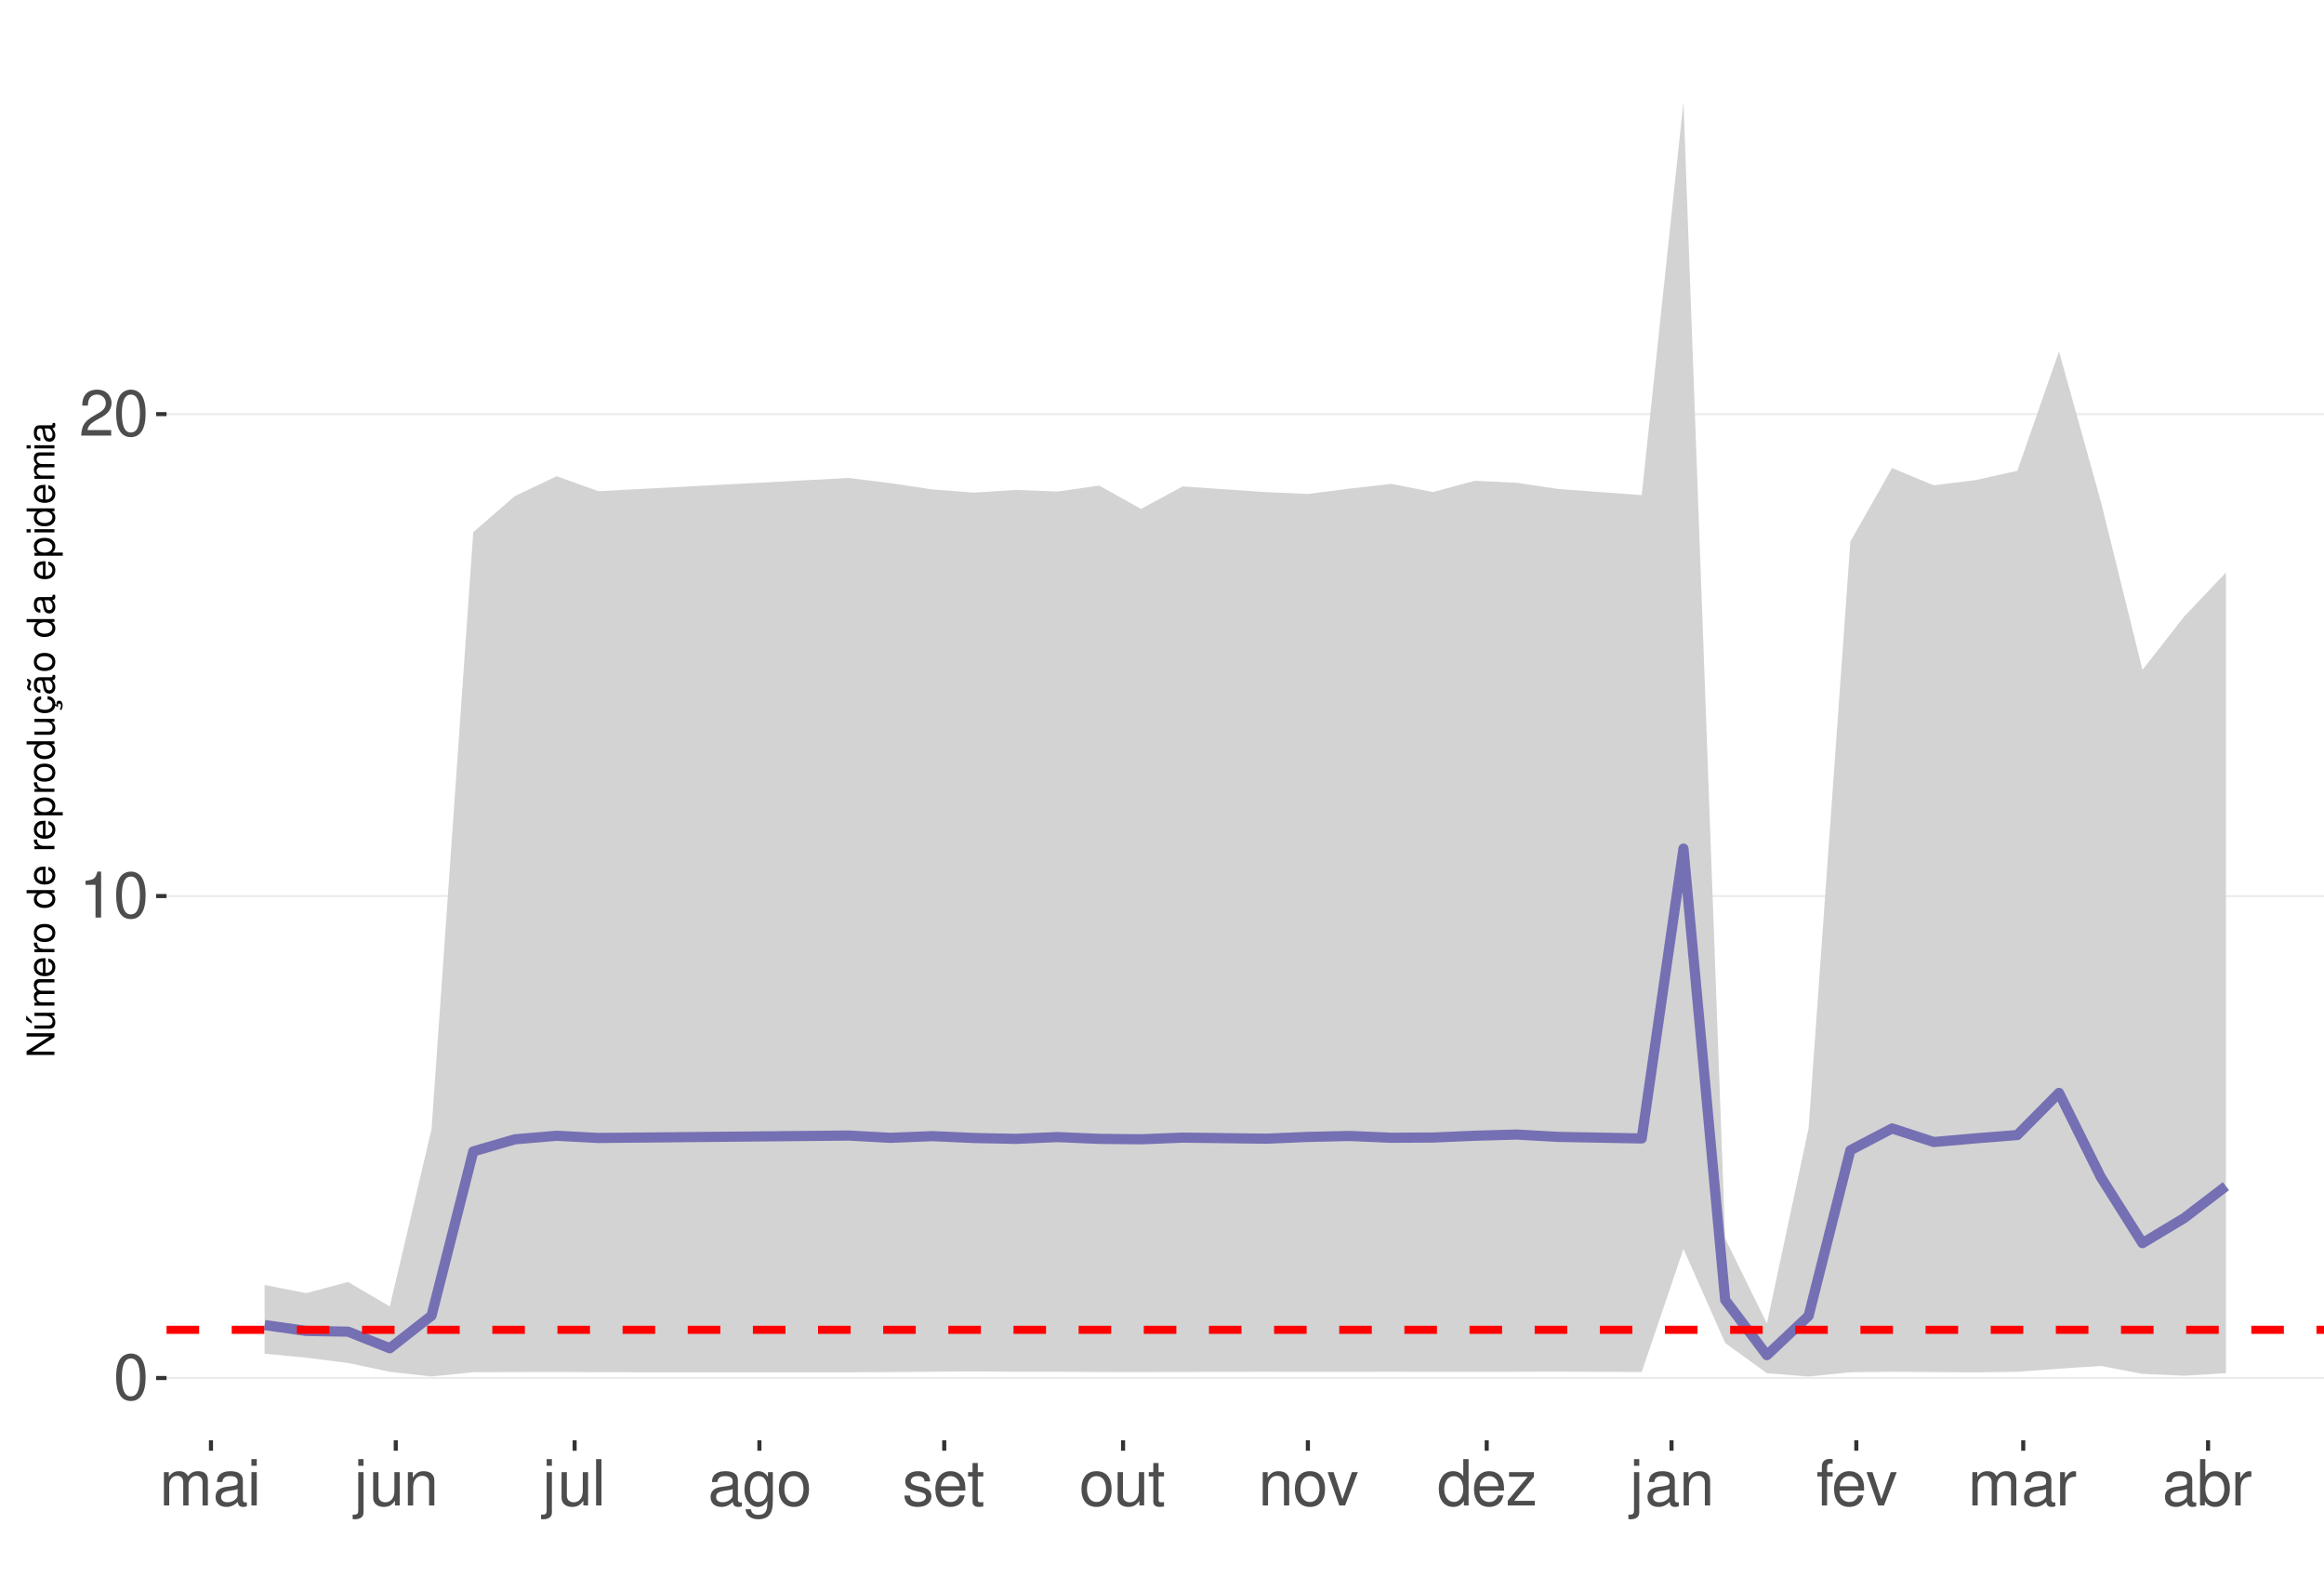
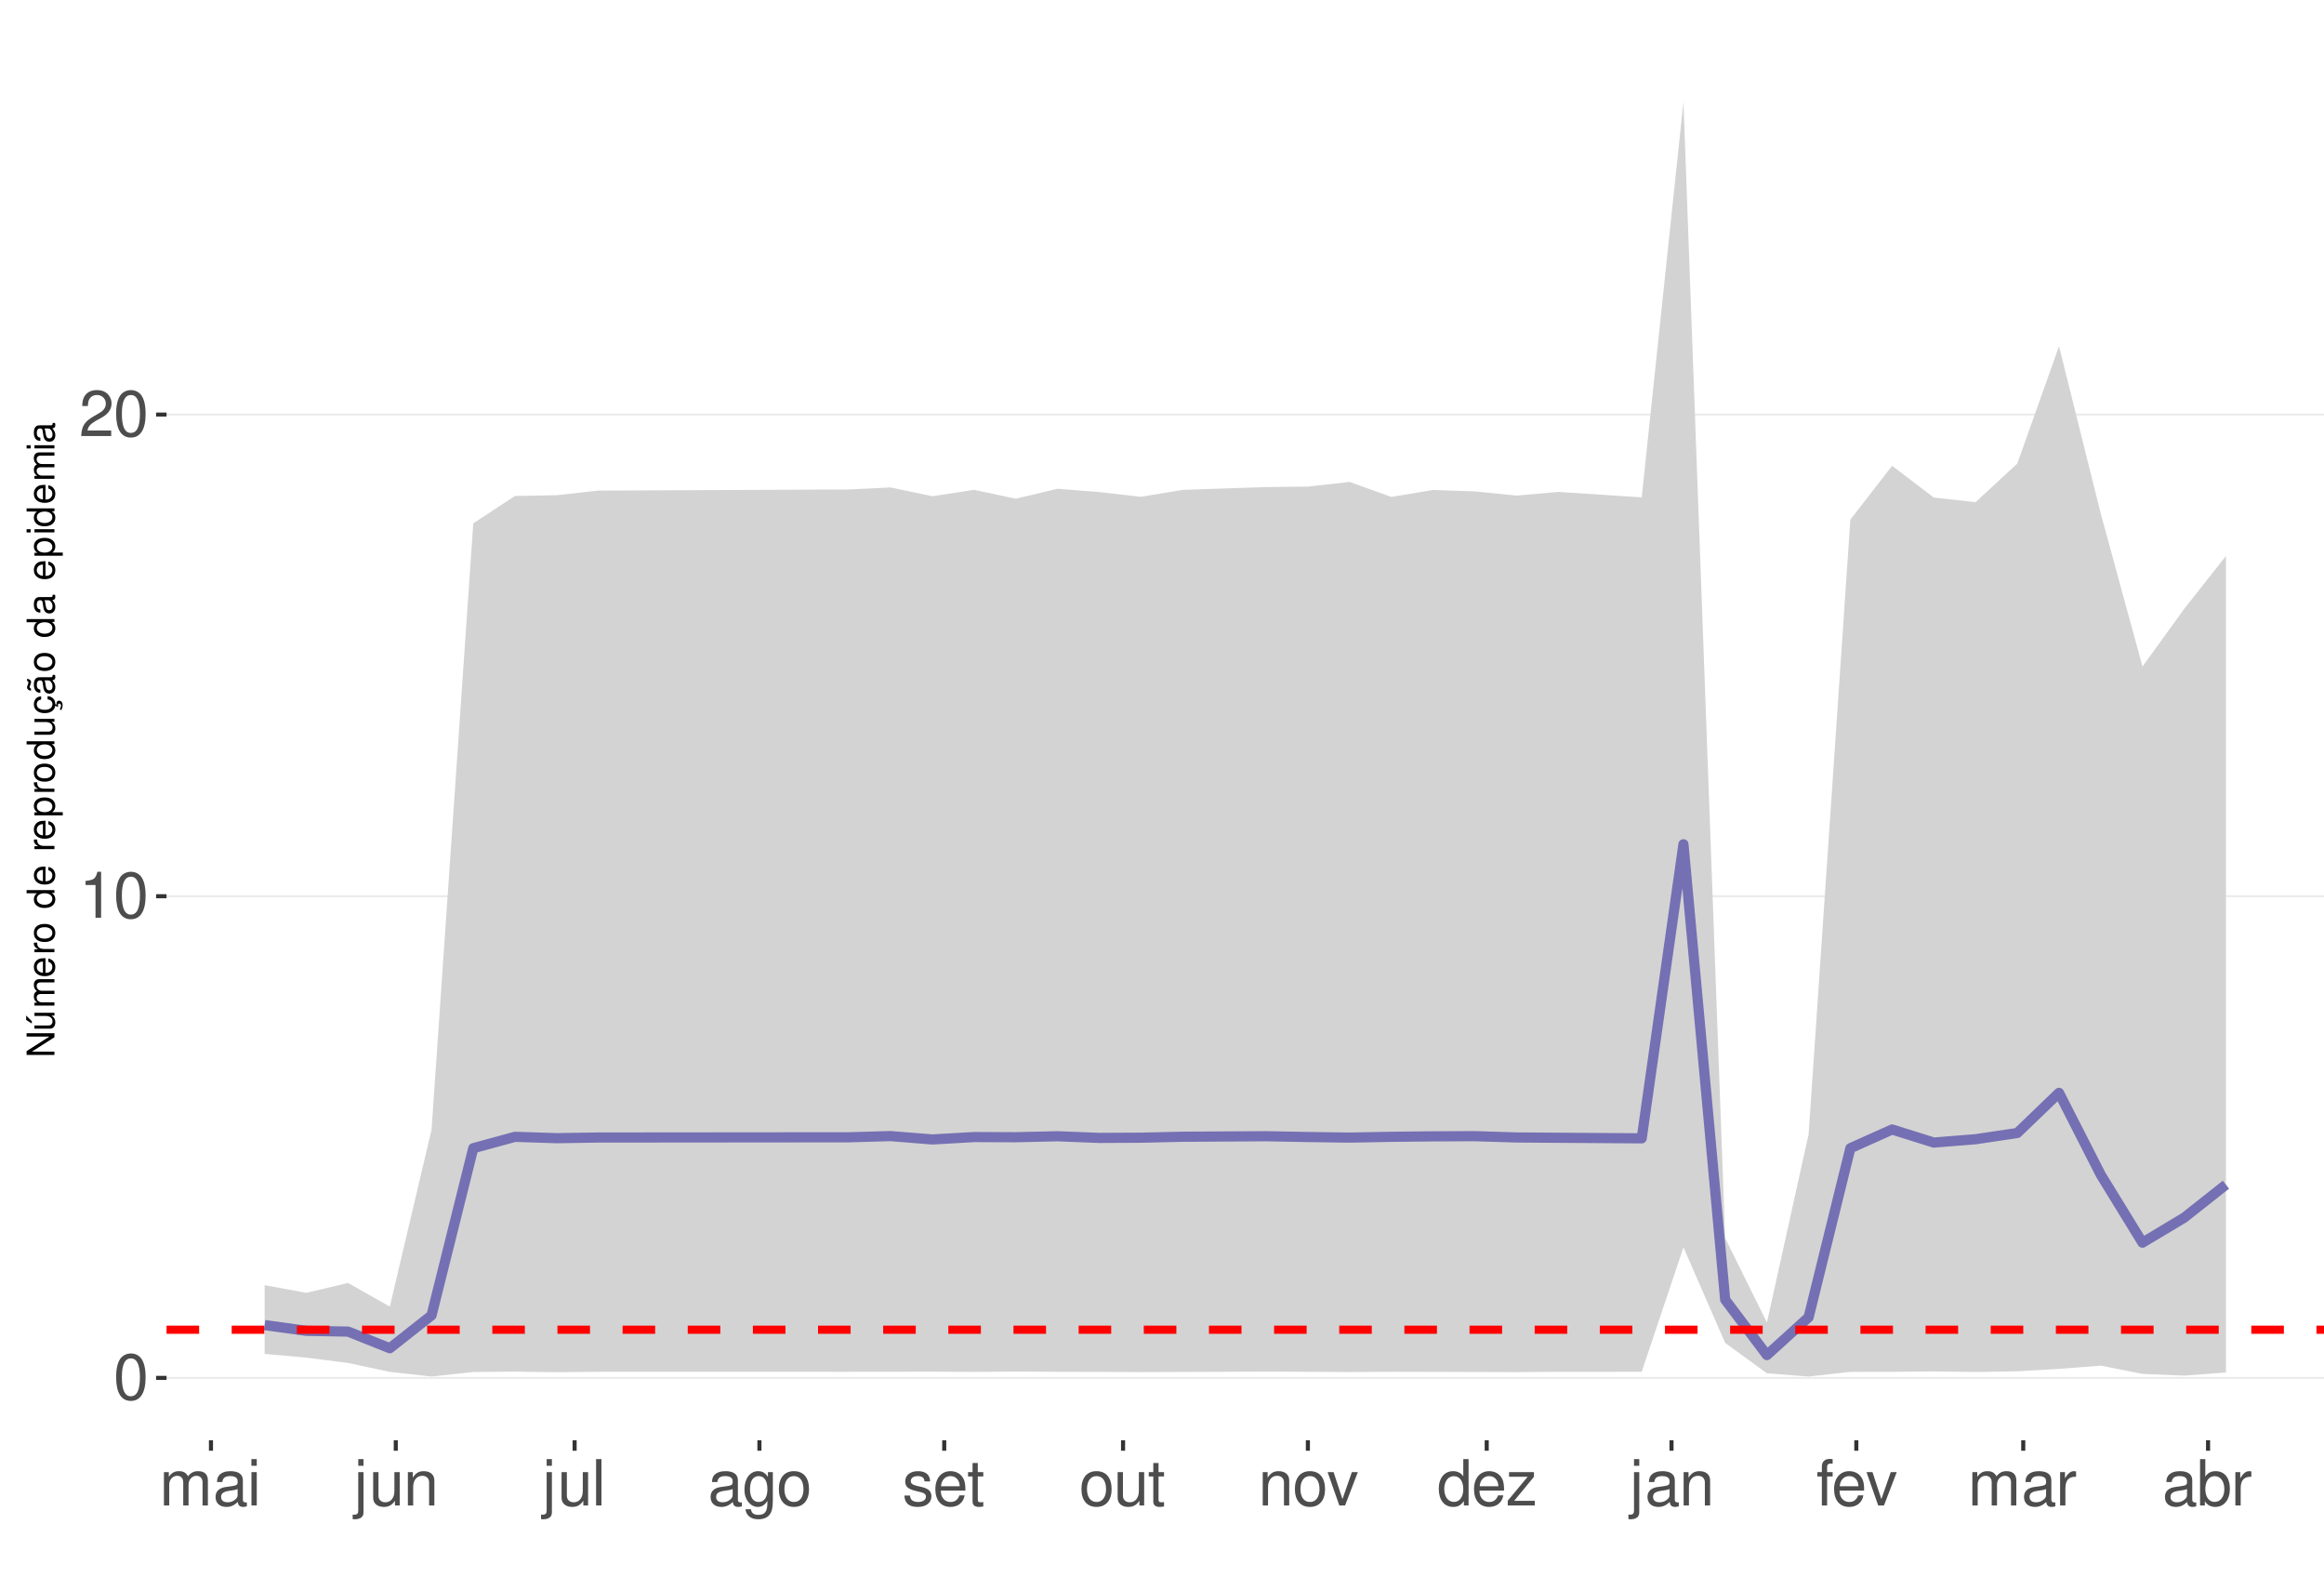
<svg xmlns="http://www.w3.org/2000/svg" xmlns:xlink="http://www.w3.org/1999/xlink" width="609pt" height="413pt" viewBox="0 0 609 413" version="1.1">
  <defs>
    <g>
      <symbol overflow="visible" id="glyph0-0">
        <path style="stroke:none;" d="" />
      </symbol>
      <symbol overflow="visible" id="glyph0-1">
        <path style="stroke:none;" d="M 4.578 -12.047 C 3.484 -12.047 2.484 -11.547 1.859 -10.734 C 1.094 -9.656 0.719 -8.062 0.719 -5.828 C 0.719 -1.766 2.047 0.391 4.578 0.391 C 7.078 0.391 8.438 -1.766 8.438 -5.734 C 8.438 -8.062 8.078 -9.625 7.297 -10.734 C 6.672 -11.562 5.703 -12.047 4.578 -12.047 Z M 4.578 -10.75 C 6.156 -10.75 6.953 -9.125 6.953 -5.859 C 6.953 -2.438 6.172 -0.828 4.547 -0.828 C 3 -0.828 2.219 -2.5 2.219 -5.812 C 2.219 -9.125 3 -10.75 4.578 -10.75 Z M 4.578 -10.75 " />
      </symbol>
      <symbol overflow="visible" id="glyph0-2">
        <path style="stroke:none;" d="M 4.312 -8.578 L 4.312 0 L 5.781 0 L 5.781 -12.047 L 4.812 -12.047 C 4.297 -10.188 3.969 -9.938 1.703 -9.641 L 1.703 -8.578 Z M 4.312 -8.578 " />
      </symbol>
      <symbol overflow="visible" id="glyph0-3">
        <path style="stroke:none;" d="M 8.422 -1.453 L 2.219 -1.453 C 2.359 -2.453 2.891 -3.078 4.344 -3.969 L 6.016 -4.891 C 7.656 -5.812 8.516 -7.047 8.516 -8.531 C 8.516 -9.531 8.109 -10.453 7.406 -11.109 C 6.719 -11.75 5.844 -12.047 4.734 -12.047 C 3.234 -12.047 2.109 -11.516 1.469 -10.484 C 1.047 -9.844 0.859 -9.094 0.828 -7.875 L 2.297 -7.875 C 2.344 -8.688 2.453 -9.172 2.641 -9.578 C 3.031 -10.312 3.797 -10.766 4.688 -10.766 C 6.016 -10.766 7.016 -9.797 7.016 -8.5 C 7.016 -7.531 6.469 -6.703 5.406 -6.094 L 3.875 -5.203 C 1.422 -3.781 0.703 -2.641 0.562 -0.016 L 8.422 -0.016 Z M 8.422 -1.453 " />
      </symbol>
      <symbol overflow="visible" id="glyph0-4">
        <path style="stroke:none;" d="M 1.172 -8.734 L 1.172 0 L 2.562 0 L 2.562 -5.484 C 2.562 -6.75 3.484 -7.766 4.609 -7.766 C 5.641 -7.766 6.234 -7.125 6.234 -6.016 L 6.234 0 L 7.625 0 L 7.625 -5.484 C 7.625 -6.75 8.547 -7.766 9.672 -7.766 C 10.688 -7.766 11.297 -7.109 11.297 -6.016 L 11.297 0 L 12.688 0 L 12.688 -6.547 C 12.688 -8.109 11.797 -8.984 10.156 -8.984 C 9 -8.984 8.297 -8.625 7.484 -7.641 C 6.969 -8.578 6.266 -8.984 5.125 -8.984 C 3.969 -8.984 3.188 -8.547 2.453 -7.5 L 2.453 -8.734 Z M 1.172 -8.734 " />
      </symbol>
      <symbol overflow="visible" id="glyph0-5">
        <path style="stroke:none;" d="M 8.906 -0.812 C 8.766 -0.781 8.688 -0.781 8.609 -0.781 C 8.125 -0.781 7.859 -1.031 7.859 -1.469 L 7.859 -6.594 C 7.859 -8.141 6.734 -8.984 4.578 -8.984 C 3.297 -8.984 2.281 -8.609 1.688 -7.969 C 1.281 -7.516 1.109 -7.016 1.078 -6.141 L 2.484 -6.141 C 2.594 -7.219 3.234 -7.688 4.531 -7.688 C 5.797 -7.688 6.484 -7.234 6.484 -6.391 L 6.484 -6.031 C 6.469 -5.438 6.156 -5.219 5.031 -5.062 C 3.062 -4.812 2.766 -4.75 2.234 -4.531 C 1.219 -4.094 0.703 -3.328 0.703 -2.203 C 0.703 -0.609 1.797 0.391 3.562 0.391 C 4.656 0.391 5.547 0 6.531 -0.906 C 6.625 0 7.062 0.391 7.969 0.391 C 8.266 0.391 8.438 0.344 8.906 0.234 Z M 6.484 -2.75 C 6.484 -2.281 6.344 -2 5.922 -1.609 C 5.359 -1.094 4.688 -0.828 3.859 -0.828 C 2.781 -0.828 2.156 -1.344 2.156 -2.234 C 2.156 -3.141 2.75 -3.609 4.25 -3.828 C 5.734 -4.031 6.016 -4.094 6.484 -4.312 Z M 6.484 -2.75 " />
      </symbol>
      <symbol overflow="visible" id="glyph0-6">
        <path style="stroke:none;" d="M 2.5 -8.734 L 1.109 -8.734 L 1.109 0 L 2.5 0 Z M 2.5 -12.141 L 1.094 -12.141 L 1.094 -10.391 L 2.5 -10.391 Z M 2.5 -12.141 " />
      </symbol>
      <symbol overflow="visible" id="glyph0-7">
        <path style="stroke:none;" d="M 1.172 -8.734 L 1.172 1.266 C 1.172 2.125 0.906 2.422 0.031 2.422 C -0.062 2.422 -0.109 2.422 -0.297 2.406 L -0.297 3.578 C -0.141 3.609 -0.047 3.625 0.172 3.625 C 1.734 3.625 2.547 3.016 2.547 1.812 L 2.547 -8.734 Z M 2.547 -12.141 L 1.172 -12.141 L 1.172 -10.391 L 2.547 -10.391 Z M 2.547 -12.141 " />
      </symbol>
      <symbol overflow="visible" id="glyph0-8">
        <path style="stroke:none;" d="M 8.031 0 L 8.031 -8.734 L 6.641 -8.734 L 6.641 -3.781 C 6.641 -2 5.719 -0.828 4.266 -0.828 C 3.172 -0.828 2.469 -1.5 2.469 -2.547 L 2.469 -8.734 L 1.078 -8.734 L 1.078 -2 C 1.078 -0.547 2.172 0.391 3.859 0.391 C 5.141 0.391 5.969 -0.062 6.781 -1.219 L 6.781 0 Z M 8.031 0 " />
      </symbol>
      <symbol overflow="visible" id="glyph0-9">
        <path style="stroke:none;" d="M 1.172 -8.734 L 1.172 0 L 2.562 0 L 2.562 -4.812 C 2.562 -6.594 3.5 -7.766 4.938 -7.766 C 6.031 -7.766 6.734 -7.094 6.734 -6.047 L 6.734 0 L 8.109 0 L 8.109 -6.594 C 8.109 -8.047 7.031 -8.984 5.344 -8.984 C 4.047 -8.984 3.219 -8.484 2.453 -7.266 L 2.453 -8.734 Z M 1.172 -8.734 " />
      </symbol>
      <symbol overflow="visible" id="glyph0-10">
        <path style="stroke:none;" d="M 2.531 -12.141 L 1.125 -12.141 L 1.125 0 L 2.531 0 Z M 2.531 -12.141 " />
      </symbol>
      <symbol overflow="visible" id="glyph0-11">
        <path style="stroke:none;" d="M 6.734 -8.734 L 6.734 -7.469 C 6.031 -8.516 5.266 -8.984 4.156 -8.984 C 2.047 -8.984 0.578 -7.016 0.578 -4.219 C 0.578 -2.75 0.938 -1.688 1.688 -0.797 C 2.328 -0.031 3.172 0.391 4.062 0.391 C 5.109 0.391 5.859 -0.078 6.594 -1.188 L 6.594 -0.734 C 6.594 1.594 5.953 2.469 4.219 2.469 C 3.031 2.469 2.422 2 2.281 1 L 0.859 1 C 1 2.609 2.281 3.625 4.188 3.625 C 5.469 3.625 6.531 3.219 7.094 2.516 C 7.766 1.703 8.016 0.609 8.016 -1.438 L 8.016 -8.734 Z M 4.297 -7.688 C 5.766 -7.688 6.594 -6.469 6.594 -4.25 C 6.594 -2.125 5.75 -0.906 4.297 -0.906 C 2.859 -0.906 2.031 -2.156 2.031 -4.297 C 2.031 -6.422 2.859 -7.688 4.297 -7.688 Z M 4.297 -7.688 " />
      </symbol>
      <symbol overflow="visible" id="glyph0-12">
        <path style="stroke:none;" d="M 4.531 -8.984 C 2.062 -8.984 0.594 -7.234 0.594 -4.297 C 0.594 -1.344 2.062 0.391 4.547 0.391 C 7.016 0.391 8.5 -1.359 8.5 -4.234 C 8.5 -7.266 7.062 -8.984 4.531 -8.984 Z M 4.547 -7.688 C 6.109 -7.688 7.047 -6.406 7.047 -4.25 C 7.047 -2.188 6.078 -0.906 4.547 -0.906 C 3 -0.906 2.047 -2.188 2.047 -4.297 C 2.047 -6.406 3 -7.688 4.547 -7.688 Z M 4.547 -7.688 " />
      </symbol>
      <symbol overflow="visible" id="glyph0-13">
        <path style="stroke:none;" d="M 7.297 -6.297 C 7.281 -8.016 6.141 -8.984 4.125 -8.984 C 2.094 -8.984 0.781 -7.922 0.781 -6.312 C 0.781 -4.953 1.484 -4.297 3.547 -3.797 L 4.844 -3.484 C 5.812 -3.25 6.203 -2.891 6.203 -2.281 C 6.203 -1.453 5.375 -0.906 4.156 -0.906 C 3.422 -0.906 2.781 -1.109 2.438 -1.484 C 2.219 -1.734 2.109 -1.984 2.031 -2.594 L 0.562 -2.594 C 0.641 -0.578 1.766 0.391 4.047 0.391 C 6.25 0.391 7.641 -0.703 7.641 -2.375 C 7.641 -3.688 6.906 -4.391 5.188 -4.812 L 3.844 -5.125 C 2.719 -5.391 2.234 -5.766 2.234 -6.375 C 2.234 -7.203 2.953 -7.688 4.078 -7.688 C 5.203 -7.688 5.797 -7.219 5.828 -6.297 Z M 7.297 -6.297 " />
      </symbol>
      <symbol overflow="visible" id="glyph0-14">
        <path style="stroke:none;" d="M 8.547 -3.891 C 8.547 -5.234 8.438 -6.031 8.188 -6.672 C 7.625 -8.109 6.297 -8.984 4.656 -8.984 C 2.234 -8.984 0.672 -7.125 0.672 -4.25 C 0.672 -1.359 2.172 0.391 4.625 0.391 C 6.625 0.391 8.016 -0.75 8.359 -2.641 L 6.969 -2.641 C 6.578 -1.5 5.797 -0.906 4.688 -0.906 C 3.797 -0.906 3.047 -1.297 2.578 -2.031 C 2.25 -2.531 2.125 -3.031 2.109 -3.891 Z M 2.156 -5.031 C 2.266 -6.641 3.25 -7.688 4.641 -7.688 C 6.062 -7.688 7.047 -6.594 7.047 -5.031 Z M 2.156 -5.031 " />
      </symbol>
      <symbol overflow="visible" id="glyph0-15">
        <path style="stroke:none;" d="M 4.234 -8.734 L 2.797 -8.734 L 2.797 -11.125 L 1.422 -11.125 L 1.422 -8.734 L 0.234 -8.734 L 0.234 -7.594 L 1.422 -7.594 L 1.422 -1 C 1.422 -0.094 2.016 0.391 3.094 0.391 C 3.469 0.391 3.766 0.344 4.234 0.266 L 4.234 -0.906 C 4.031 -0.844 3.844 -0.828 3.562 -0.828 C 2.969 -0.828 2.797 -1 2.797 -1.609 L 2.797 -7.594 L 4.234 -7.594 Z M 4.234 -8.734 " />
      </symbol>
      <symbol overflow="visible" id="glyph0-16">
        <path style="stroke:none;" d="M 4.75 0 L 8.094 -8.734 L 6.531 -8.734 L 4.062 -1.656 L 1.734 -8.734 L 0.172 -8.734 L 3.234 0 Z M 4.75 0 " />
      </symbol>
      <symbol overflow="visible" id="glyph0-17">
        <path style="stroke:none;" d="M 8.25 -12.141 L 6.859 -12.141 L 6.859 -7.625 C 6.281 -8.516 5.344 -8.984 4.188 -8.984 C 1.922 -8.984 0.438 -7.156 0.438 -4.375 C 0.438 -1.438 1.859 0.391 4.234 0.391 C 5.438 0.391 6.266 -0.062 7.016 -1.156 L 7.016 0 L 8.25 0 Z M 4.406 -7.672 C 5.906 -7.672 6.859 -6.359 6.859 -4.266 C 6.859 -2.25 5.891 -0.922 4.438 -0.922 C 2.891 -0.922 1.875 -2.266 1.875 -4.297 C 1.875 -6.328 2.891 -7.672 4.406 -7.672 Z M 4.406 -7.672 " />
      </symbol>
      <symbol overflow="visible" id="glyph0-18">
        <path style="stroke:none;" d="M 7.375 -8.734 L 0.859 -8.734 L 0.859 -7.516 L 5.734 -7.516 L 0.516 -1.25 L 0.516 0 L 7.609 0 L 7.609 -1.219 L 2.203 -1.219 L 7.375 -7.5 Z M 7.375 -8.734 " />
      </symbol>
      <symbol overflow="visible" id="glyph0-19">
        <path style="stroke:none;" d="M 4.297 -8.734 L 2.844 -8.734 L 2.844 -10.094 C 2.844 -10.672 3.172 -10.969 3.812 -10.969 C 3.938 -10.969 3.984 -10.969 4.297 -10.953 L 4.297 -12.109 C 3.984 -12.172 3.797 -12.188 3.516 -12.188 C 2.234 -12.188 1.469 -11.453 1.469 -10.203 L 1.469 -8.734 L 0.297 -8.734 L 0.297 -7.594 L 1.469 -7.594 L 1.469 0 L 2.844 0 L 2.844 -7.594 L 4.297 -7.594 Z M 4.297 -8.734 " />
      </symbol>
      <symbol overflow="visible" id="glyph0-20">
        <path style="stroke:none;" d="M 1.156 -8.734 L 1.156 0 L 2.547 0 L 2.547 -4.531 C 2.562 -6.625 3.438 -7.562 5.344 -7.516 L 5.344 -8.922 C 5.109 -8.969 4.984 -8.984 4.812 -8.984 C 3.922 -8.984 3.234 -8.438 2.438 -7.141 L 2.438 -8.734 Z M 1.156 -8.734 " />
      </symbol>
      <symbol overflow="visible" id="glyph0-21">
        <path style="stroke:none;" d="M 0.906 -12.141 L 0.906 0 L 2.156 0 L 2.156 -1.109 C 2.812 -0.094 3.703 0.391 4.906 0.391 C 7.219 0.391 8.719 -1.5 8.719 -4.391 C 8.719 -7.234 7.297 -8.984 4.984 -8.984 C 3.781 -8.984 2.938 -8.531 2.281 -7.547 L 2.281 -12.141 Z M 4.719 -7.672 C 6.266 -7.672 7.266 -6.328 7.266 -4.25 C 7.266 -2.266 6.234 -0.922 4.719 -0.922 C 3.234 -0.922 2.281 -2.25 2.281 -4.297 C 2.281 -6.344 3.234 -7.672 4.719 -7.672 Z M 4.719 -7.672 " />
      </symbol>
      <symbol overflow="visible" id="glyph1-0">
        <path style="stroke:none;" d="" />
      </symbol>
      <symbol overflow="visible" id="glyph1-1">
        <path style="stroke:none;" d="M -7.297 -6.453 L -7.297 -5.578 L -1.328 -5.578 L -7.297 -1.766 L -7.297 -0.766 L 0 -0.766 L 0 -1.641 L -5.906 -1.641 L 0 -5.406 L 0 -6.453 Z M -7.297 -6.453 " />
      </symbol>
      <symbol overflow="visible" id="glyph1-2">
        <path style="stroke:none;" d="M 0 -4.812 L -5.234 -4.812 L -5.234 -3.984 L -2.266 -3.984 C -1.203 -3.984 -0.5 -3.438 -0.5 -2.562 C -0.5 -1.906 -0.906 -1.484 -1.531 -1.484 L -5.234 -1.484 L -5.234 -0.656 L -1.203 -0.656 C -0.328 -0.656 0.234 -1.297 0.234 -2.312 C 0.234 -3.094 -0.047 -3.578 -0.734 -4.062 L 0 -4.062 Z M -7.406 -2.953 L -5.922 -2 L -5.922 -2.594 L -7.406 -4.094 Z M -7.406 -2.953 " />
      </symbol>
      <symbol overflow="visible" id="glyph1-3">
        <path style="stroke:none;" d="M -5.234 -0.703 L 0 -0.703 L 0 -1.547 L -3.297 -1.547 C -4.047 -1.547 -4.656 -2.094 -4.656 -2.766 C -4.656 -3.391 -4.281 -3.734 -3.609 -3.734 L 0 -3.734 L 0 -4.578 L -3.297 -4.578 C -4.047 -4.578 -4.656 -5.125 -4.656 -5.812 C -4.656 -6.422 -4.266 -6.781 -3.609 -6.781 L 0 -6.781 L 0 -7.625 L -3.938 -7.625 C -4.875 -7.625 -5.391 -7.078 -5.391 -6.094 C -5.391 -5.406 -5.188 -4.984 -4.594 -4.484 C -5.156 -4.188 -5.391 -3.766 -5.391 -3.078 C -5.391 -2.375 -5.125 -1.906 -4.5 -1.469 L -5.234 -1.469 Z M -5.234 -0.703 " />
      </symbol>
      <symbol overflow="visible" id="glyph1-4">
        <path style="stroke:none;" d="M -2.344 -5.125 C -3.141 -5.125 -3.625 -5.062 -4.016 -4.922 C -4.875 -4.578 -5.391 -3.781 -5.391 -2.797 C -5.391 -1.344 -4.281 -0.406 -2.547 -0.406 C -0.812 -0.406 0.234 -1.297 0.234 -2.781 C 0.234 -3.984 -0.453 -4.812 -1.594 -5.016 L -1.594 -4.188 C -0.906 -3.953 -0.547 -3.484 -0.547 -2.812 C -0.547 -2.281 -0.781 -1.828 -1.219 -1.547 C -1.516 -1.344 -1.812 -1.281 -2.344 -1.266 Z M -3.016 -1.297 C -3.984 -1.359 -4.625 -1.953 -4.625 -2.797 C -4.625 -3.641 -3.953 -4.234 -3.016 -4.234 Z M -3.016 -1.297 " />
      </symbol>
      <symbol overflow="visible" id="glyph1-5">
        <path style="stroke:none;" d="M -5.234 -0.688 L 0 -0.688 L 0 -1.531 L -2.719 -1.531 C -3.984 -1.547 -4.547 -2.062 -4.516 -3.203 L -5.359 -3.203 C -5.375 -3.062 -5.391 -2.984 -5.391 -2.891 C -5.391 -2.344 -5.062 -1.938 -4.297 -1.453 L -5.234 -1.453 Z M -5.234 -0.688 " />
      </symbol>
      <symbol overflow="visible" id="glyph1-6">
        <path style="stroke:none;" d="M -5.391 -2.719 C -5.391 -1.234 -4.344 -0.359 -2.578 -0.359 C -0.812 -0.359 0.234 -1.234 0.234 -2.734 C 0.234 -4.203 -0.812 -5.094 -2.547 -5.094 C -4.359 -5.094 -5.391 -4.234 -5.391 -2.719 Z M -4.625 -2.734 C -4.625 -3.672 -3.844 -4.234 -2.547 -4.234 C -1.312 -4.234 -0.547 -3.656 -0.547 -2.734 C -0.547 -1.797 -1.312 -1.234 -2.578 -1.234 C -3.844 -1.234 -4.625 -1.797 -4.625 -2.734 Z M -4.625 -2.734 " />
      </symbol>
      <symbol overflow="visible" id="glyph1-7">
        <path style="stroke:none;" d="" />
      </symbol>
      <symbol overflow="visible" id="glyph1-8">
        <path style="stroke:none;" d="M -7.297 -4.953 L -7.297 -4.125 L -4.578 -4.125 C -5.109 -3.766 -5.391 -3.203 -5.391 -2.516 C -5.391 -1.156 -4.297 -0.266 -2.625 -0.266 C -0.859 -0.266 0.234 -1.125 0.234 -2.547 C 0.234 -3.266 -0.047 -3.766 -0.688 -4.203 L 0 -4.203 L 0 -4.953 Z M -4.609 -2.656 C -4.609 -3.547 -3.812 -4.125 -2.562 -4.125 C -1.344 -4.125 -0.547 -3.547 -0.547 -2.656 C -0.547 -1.734 -1.359 -1.125 -2.578 -1.125 C -3.797 -1.125 -4.609 -1.734 -4.609 -2.656 Z M -4.609 -2.656 " />
      </symbol>
      <symbol overflow="visible" id="glyph1-9">
        <path style="stroke:none;" d="M 2.188 -0.547 L 2.188 -1.375 L -0.547 -1.375 C -0.016 -1.812 0.234 -2.312 0.234 -2.984 C 0.234 -4.344 -0.859 -5.234 -2.531 -5.234 C -4.297 -5.234 -5.391 -4.375 -5.391 -2.984 C -5.391 -2.266 -5.062 -1.703 -4.453 -1.312 L -5.234 -1.312 L -5.234 -0.547 Z M -4.609 -2.844 C -4.609 -3.766 -3.797 -4.359 -2.547 -4.359 C -1.359 -4.359 -0.547 -3.75 -0.547 -2.844 C -0.547 -1.953 -1.344 -1.375 -2.578 -1.375 C -3.812 -1.375 -4.609 -1.953 -4.609 -2.844 Z M -4.609 -2.844 " />
      </symbol>
      <symbol overflow="visible" id="glyph1-10">
        <path style="stroke:none;" d="M 0 -4.812 L -5.234 -4.812 L -5.234 -3.984 L -2.266 -3.984 C -1.203 -3.984 -0.5 -3.438 -0.5 -2.562 C -0.5 -1.906 -0.906 -1.484 -1.531 -1.484 L -5.234 -1.484 L -5.234 -0.656 L -1.203 -0.656 C -0.328 -0.656 0.234 -1.297 0.234 -2.312 C 0.234 -3.094 -0.047 -3.578 -0.734 -4.062 L 0 -4.062 Z M 0 -4.812 " />
      </symbol>
      <symbol overflow="visible" id="glyph1-11">
        <path style="stroke:none;" d="M 0.234 -2.641 C 0.234 -3.875 -0.547 -4.703 -1.797 -4.766 L -1.797 -3.938 C -0.953 -3.797 -0.531 -3.359 -0.531 -2.656 C -0.531 -1.734 -1.281 -1.188 -2.516 -1.188 C -3.844 -1.188 -4.625 -1.719 -4.625 -2.625 C -4.625 -3.328 -4.203 -3.766 -3.484 -3.875 L -3.484 -4.703 C -3.984 -4.672 -4.312 -4.562 -4.609 -4.359 C -5.094 -4 -5.391 -3.375 -5.391 -2.641 C -5.391 -1.219 -4.266 -0.312 -2.531 -0.312 C -1.469 -0.312 -0.625 -0.672 -0.156 -1.312 C 0.047 -1.594 0.125 -1.812 0.203 -2.25 L 0.922 -1.938 L 0.984 -2.062 C 0.938 -2.188 0.906 -2.25 0.906 -2.375 C 0.906 -2.656 1.047 -2.828 1.281 -2.828 C 1.547 -2.828 1.734 -2.594 1.734 -2.297 C 1.734 -2.031 1.672 -1.844 1.438 -1.406 L 1.406 -1.312 L 1.812 -1.094 C 2.078 -1.75 2.141 -1.953 2.141 -2.344 C 2.141 -3.109 1.781 -3.578 1.203 -3.578 C 0.781 -3.578 0.547 -3.297 0.547 -2.797 C 0.547 -2.703 0.547 -2.641 0.562 -2.516 Z M 0.234 -2.641 " />
      </symbol>
      <symbol overflow="visible" id="glyph1-12">
        <path style="stroke:none;" d="M -0.484 -5.344 C -0.469 -5.266 -0.469 -5.219 -0.469 -5.172 C -0.469 -4.875 -0.625 -4.719 -0.875 -4.719 L -3.953 -4.719 C -4.891 -4.719 -5.391 -4.047 -5.391 -2.75 C -5.391 -1.984 -5.172 -1.375 -4.781 -1.016 C -4.516 -0.766 -4.203 -0.672 -3.688 -0.656 L -3.688 -1.484 C -4.328 -1.562 -4.625 -1.938 -4.625 -2.719 C -4.625 -3.484 -4.344 -3.891 -3.844 -3.891 L -3.625 -3.891 C -3.266 -3.875 -3.125 -3.703 -3.047 -3.016 C -2.891 -1.844 -2.844 -1.656 -2.719 -1.344 C -2.453 -0.734 -2 -0.422 -1.312 -0.422 C -0.375 -0.422 0.234 -1.078 0.234 -2.141 C 0.234 -2.797 0 -3.328 -0.547 -3.922 C 0 -3.984 0.234 -4.234 0.234 -4.781 C 0.234 -4.953 0.203 -5.062 0.141 -5.344 Z M -1.656 -3.891 C -1.375 -3.891 -1.203 -3.812 -0.969 -3.562 C -0.656 -3.219 -0.5 -2.812 -0.5 -2.312 C -0.5 -1.672 -0.812 -1.297 -1.344 -1.297 C -1.891 -1.297 -2.172 -1.656 -2.297 -2.547 C -2.422 -3.438 -2.453 -3.609 -2.594 -3.891 Z M -7.172 -3.75 C -6.922 -3.672 -6.812 -3.547 -6.812 -3.375 C -6.812 -3.25 -6.875 -2.984 -6.984 -2.734 C -7.156 -2.312 -7.172 -2.25 -7.172 -2.047 C -7.172 -1.594 -6.797 -1.297 -6.141 -1.188 L -6.141 -1.766 C -6.375 -1.812 -6.5 -1.938 -6.5 -2.094 C -6.5 -2.203 -6.469 -2.344 -6.375 -2.578 C -6.156 -3.156 -6.125 -3.234 -6.125 -3.438 C -6.125 -3.922 -6.484 -4.219 -7.172 -4.312 Z M -7.172 -3.75 " />
      </symbol>
      <symbol overflow="visible" id="glyph1-13">
        <path style="stroke:none;" d="M -0.484 -5.344 C -0.469 -5.266 -0.469 -5.219 -0.469 -5.172 C -0.469 -4.875 -0.625 -4.719 -0.875 -4.719 L -3.953 -4.719 C -4.891 -4.719 -5.391 -4.047 -5.391 -2.75 C -5.391 -1.984 -5.172 -1.375 -4.781 -1.016 C -4.516 -0.766 -4.203 -0.672 -3.688 -0.656 L -3.688 -1.484 C -4.328 -1.562 -4.625 -1.938 -4.625 -2.719 C -4.625 -3.484 -4.344 -3.891 -3.844 -3.891 L -3.625 -3.891 C -3.266 -3.875 -3.125 -3.703 -3.047 -3.016 C -2.891 -1.844 -2.844 -1.656 -2.719 -1.344 C -2.453 -0.734 -2 -0.422 -1.312 -0.422 C -0.375 -0.422 0.234 -1.078 0.234 -2.141 C 0.234 -2.797 0 -3.328 -0.547 -3.922 C 0 -3.984 0.234 -4.234 0.234 -4.781 C 0.234 -4.953 0.203 -5.062 0.141 -5.344 Z M -1.656 -3.891 C -1.375 -3.891 -1.203 -3.812 -0.969 -3.562 C -0.656 -3.219 -0.5 -2.812 -0.5 -2.312 C -0.5 -1.672 -0.812 -1.297 -1.344 -1.297 C -1.891 -1.297 -2.172 -1.656 -2.297 -2.547 C -2.422 -3.438 -2.453 -3.609 -2.594 -3.891 Z M -1.656 -3.891 " />
      </symbol>
      <symbol overflow="visible" id="glyph1-14">
        <path style="stroke:none;" d="M -5.234 -1.5 L -5.234 -0.672 L 0 -0.672 L 0 -1.5 Z M -7.297 -1.5 L -7.297 -0.656 L -6.234 -0.656 L -6.234 -1.5 Z M -7.297 -1.5 " />
      </symbol>
    </g>
    <clipPath id="clip1">
      <path d="M 43.645 9.961 L 609 9.961 L 609 377.328 L 43.645 377.328 Z M 43.645 9.961 " />
    </clipPath>
    <clipPath id="clip2">
      <path d="M 43.645 360 L 609 360 L 609 362 L 43.645 362 Z M 43.645 360 " />
    </clipPath>
    <clipPath id="clip3">
      <path d="M 43.645 234 L 609 234 L 609 236 L 43.645 236 Z M 43.645 234 " />
    </clipPath>
    <clipPath id="clip4">
      <path d="M 43.645 108 L 609 108 L 609 109 L 43.645 109 Z M 43.645 108 " />
    </clipPath>
    <clipPath id="clip5">
      <path d="M 43.645 347 L 609 347 L 609 350 L 43.645 350 Z M 43.645 347 " />
    </clipPath>
  </defs>
  <g id="surface68">
    <rect x="0" y="0" width="609" height="413" style="fill:rgb(100%,100%,100%);fill-opacity:1;stroke:none;" />
    <rect x="0" y="0" width="609" height="413" style="fill:rgb(100%,100%,100%);fill-opacity:1;stroke:none;" />
    <path style="fill:none;stroke-width:1.067;stroke-linecap:round;stroke-linejoin:round;stroke:rgb(100%,100%,100%);stroke-opacity:1;stroke-miterlimit:10;" d="M 0 413 L 609 413 L 609 0 L 0 0 Z M 0 413 " />
    <g clip-path="url(#clip1)" clip-rule="nonzero">
      <path style=" stroke:none;fill-rule:nonzero;fill:rgb(100%,100%,100%);fill-opacity:1;" d="M 43.645 377.328 L 609 377.328 L 609 9.961 L 43.645 9.961 Z M 43.645 377.328 " />
    </g>
    <g clip-path="url(#clip2)" clip-rule="nonzero">
-       <path style="fill:none;stroke-width:0.533;stroke-linecap:butt;stroke-linejoin:round;stroke:rgb(92.157%,92.157%,92.157%);stroke-opacity:1;stroke-miterlimit:10;" d="M 43.645 361.012 L 609 361.012 " />
+       <path style="fill:none;stroke-width:0.533;stroke-linecap:butt;stroke-linejoin:round;stroke:rgb(92.157%,92.157%,92.157%);stroke-opacity:1;stroke-miterlimit:10;" d="M 43.645 360.988 L 609 360.988 " />
    </g>
    <g clip-path="url(#clip3)" clip-rule="nonzero">
-       <path style="fill:none;stroke-width:0.533;stroke-linecap:butt;stroke-linejoin:round;stroke:rgb(92.157%,92.157%,92.157%);stroke-opacity:1;stroke-miterlimit:10;" d="M 43.645 234.75 L 609 234.75 " />
+       <path style="fill:none;stroke-width:0.533;stroke-linecap:butt;stroke-linejoin:round;stroke:rgb(92.157%,92.157%,92.157%);stroke-opacity:1;stroke-miterlimit:10;" d="M 43.645 234.797 L 609 234.797 " />
    </g>
    <g clip-path="url(#clip4)" clip-rule="nonzero">
-       <path style="fill:none;stroke-width:0.533;stroke-linecap:butt;stroke-linejoin:round;stroke:rgb(92.157%,92.157%,92.157%);stroke-opacity:1;stroke-miterlimit:10;" d="M 43.645 108.492 L 609 108.492 " />
-     </g>
-     <path style=" stroke:none;fill-rule:nonzero;fill:rgb(82.745%,82.745%,82.745%);fill-opacity:1;" d="M 69.344 336.652 L 80.277 338.77 L 91.215 335.859 L 102.148 342.262 L 113.086 295.816 L 124.02 139.41 L 134.953 129.938 L 145.891 124.762 L 156.824 128.688 L 222.438 125.223 L 233.371 126.578 L 244.309 128.219 L 255.242 129.062 L 266.18 128.348 L 277.113 128.777 L 288.051 127.215 L 298.984 133.328 L 309.918 127.434 L 331.789 128.93 L 342.727 129.402 L 353.66 128.016 L 364.598 126.77 L 375.531 128.902 L 386.465 125.957 L 397.402 126.469 L 408.336 128.105 L 430.207 129.711 L 441.145 26.66 L 452.078 324.477 L 463.016 346.723 L 473.949 295.539 L 484.883 141.875 L 495.82 122.617 L 506.754 127.148 L 517.691 125.777 L 528.625 123.344 L 539.562 92.086 L 550.496 131.297 L 561.43 175.488 L 572.367 161.52 L 583.301 149.969 L 583.301 359.734 L 572.367 360.422 L 561.43 359.93 L 550.496 357.852 L 539.562 358.578 L 528.625 359.379 L 517.691 359.547 L 506.754 359.469 L 495.82 359.375 L 484.883 359.508 L 473.949 360.629 L 463.016 359.762 L 452.078 351.836 L 441.145 327.207 L 430.207 359.441 L 408.336 359.352 L 397.402 359.383 L 386.465 359.391 L 375.531 359.406 L 364.598 359.371 L 353.66 359.402 L 342.727 359.41 L 331.789 359.375 L 309.918 359.426 L 298.984 359.477 L 288.051 359.453 L 277.113 359.371 L 266.18 359.375 L 255.242 359.289 L 244.309 359.371 L 233.371 359.473 L 222.438 359.523 L 156.824 359.512 L 145.891 359.422 L 134.953 359.469 L 124.02 359.5 L 113.086 360.613 L 102.148 359.395 L 91.215 357.074 L 80.277 355.691 L 69.344 354.652 Z M 69.344 336.652 " />
-     <path style="fill:none;stroke-width:2.667;stroke-linecap:butt;stroke-linejoin:round;stroke:rgb(45.882%,43.922%,70.196%);stroke-opacity:1;stroke-miterlimit:10;" d="M 69.344 347.141 L 80.277 348.684 L 91.215 348.867 L 102.148 353.219 L 113.086 344.672 L 124.02 301.652 L 134.953 298.477 L 145.891 297.551 L 156.824 298.129 L 222.438 297.496 L 233.371 298.094 L 244.309 297.645 L 255.242 298.137 L 266.18 298.359 L 277.113 297.891 L 288.051 298.363 L 298.984 298.473 L 309.918 298.039 L 331.789 298.316 L 342.727 297.855 L 353.66 297.602 L 364.598 298.074 L 375.531 298.012 L 386.465 297.543 L 397.402 297.234 L 408.336 297.844 L 430.207 298.254 L 441.145 222.324 L 452.078 340.562 L 463.016 355.031 L 473.949 344.719 L 484.883 301.348 L 495.82 295.625 L 506.754 299.188 L 517.691 298.23 L 528.625 297.359 L 539.562 286.328 L 550.496 308.352 L 561.43 325.684 L 572.367 319.113 L 583.301 310.754 " />
+       <path style="fill:none;stroke-width:0.533;stroke-linecap:butt;stroke-linejoin:round;stroke:rgb(92.157%,92.157%,92.157%);stroke-opacity:1;stroke-miterlimit:10;" d="M 43.645 108.605 L 609 108.605 " />
+     </g>
+     <path style=" stroke:none;fill-rule:nonzero;fill:rgb(82.745%,82.745%,82.745%);fill-opacity:1;" d="M 69.344 336.684 L 80.277 338.699 L 91.215 336.109 L 102.148 342.309 L 113.086 295.961 L 124.02 137.102 L 134.953 129.93 L 145.891 129.73 L 156.824 128.527 L 222.438 128.234 L 233.371 127.703 L 244.309 130.008 L 255.242 128.332 L 266.18 130.652 L 277.113 128.055 L 288.051 128.91 L 298.984 130.156 L 309.918 128.34 L 331.789 127.605 L 342.727 127.477 L 353.66 126.254 L 364.598 130.188 L 375.531 128.363 L 386.465 128.738 L 397.402 129.836 L 408.336 128.875 L 430.207 130.293 L 441.145 26.66 L 452.078 324.363 L 463.016 346.477 L 473.949 297.133 L 484.883 136.133 L 495.82 122.027 L 506.754 130.352 L 517.691 131.551 L 528.625 121.449 L 539.562 90.711 L 550.496 134.539 L 561.43 174.637 L 572.367 159.504 L 583.301 145.66 L 583.301 359.574 L 572.367 360.391 L 561.43 359.941 L 550.496 357.77 L 539.562 358.621 L 528.625 359.25 L 517.691 359.441 L 506.754 359.289 L 495.82 359.395 L 484.883 359.402 L 473.949 360.629 L 463.016 359.773 L 452.078 351.828 L 441.145 326.781 L 430.207 359.379 L 408.336 359.391 L 397.402 359.473 L 386.465 359.438 L 375.531 359.406 L 364.598 359.379 L 353.66 359.457 L 342.727 359.387 L 331.789 359.336 L 309.918 359.426 L 298.984 359.469 L 288.051 359.41 L 277.113 359.387 L 266.18 359.32 L 255.242 359.414 L 244.309 359.355 L 233.371 359.375 L 222.438 359.383 L 156.824 359.379 L 145.891 359.496 L 134.953 359.344 L 124.02 359.441 L 113.086 360.625 L 102.148 359.402 L 91.215 357.07 L 80.277 355.676 L 69.344 354.695 Z M 69.344 336.684 " />
+     <path style="fill:none;stroke-width:2.667;stroke-linecap:butt;stroke-linejoin:round;stroke:rgb(45.882%,43.922%,70.196%);stroke-opacity:1;stroke-miterlimit:10;" d="M 69.344 347.148 L 80.277 348.656 L 91.215 348.855 L 102.148 353.211 L 113.086 344.598 L 124.02 300.809 L 134.953 297.828 L 145.891 298.184 L 156.824 298.008 L 222.438 297.949 L 233.371 297.637 L 244.309 298.516 L 255.242 297.891 L 266.18 297.934 L 277.113 297.676 L 288.051 298.113 L 298.984 298.055 L 309.918 297.805 L 331.789 297.672 L 342.727 297.879 L 353.66 298.031 L 364.598 297.824 L 375.531 297.703 L 386.465 297.66 L 397.402 297.996 L 408.336 298.074 L 430.207 298.223 L 441.145 221.184 L 452.078 340.488 L 463.016 355.008 L 473.949 345.09 L 484.883 300.812 L 495.82 295.906 L 506.754 299.332 L 517.691 298.457 L 528.625 296.828 L 539.562 286.309 L 550.496 307.754 L 561.43 325.555 L 572.367 319.004 L 583.301 310.363 " />
    <g clip-path="url(#clip5)" clip-rule="nonzero">
-       <path style="fill:none;stroke-width:2.134;stroke-linecap:butt;stroke-linejoin:round;stroke:rgb(100%,0%,0%);stroke-opacity:1;stroke-dasharray:8.536,8.536;stroke-miterlimit:10;" d="M 43.645 348.387 L 609 348.387 " />
-     </g>
-     <g style="fill:rgb(30.196%,30.196%,30.196%);fill-opacity:1;">
-       <use xlink:href="#glyph0-1" x="29.715" y="366.649" />
-     </g>
-     <g style="fill:rgb(30.196%,30.196%,30.196%);fill-opacity:1;">
-       <use xlink:href="#glyph0-2" x="20.715" y="240.388" />
-       <use xlink:href="#glyph0-1" x="29.715" y="240.388" />
-     </g>
-     <g style="fill:rgb(30.196%,30.196%,30.196%);fill-opacity:1;">
-       <use xlink:href="#glyph0-3" x="20.715" y="114.13" />
-       <use xlink:href="#glyph0-1" x="29.715" y="114.13" />
-     </g>
-     <path style="fill:none;stroke-width:1.067;stroke-linecap:butt;stroke-linejoin:round;stroke:rgb(20%,20%,20%);stroke-opacity:1;stroke-miterlimit:10;" d="M 40.906 361.012 L 43.645 361.012 " />
-     <path style="fill:none;stroke-width:1.067;stroke-linecap:butt;stroke-linejoin:round;stroke:rgb(20%,20%,20%);stroke-opacity:1;stroke-miterlimit:10;" d="M 40.906 234.75 L 43.645 234.75 " />
-     <path style="fill:none;stroke-width:1.067;stroke-linecap:butt;stroke-linejoin:round;stroke:rgb(20%,20%,20%);stroke-opacity:1;stroke-miterlimit:10;" d="M 40.906 108.492 L 43.645 108.492 " />
+       <path style="fill:none;stroke-width:2.134;stroke-linecap:butt;stroke-linejoin:round;stroke:rgb(100%,0%,0%);stroke-opacity:1;stroke-dasharray:8.536,8.536;stroke-miterlimit:10;" d="M 43.645 348.367 L 609 348.367 " />
+     </g>
+     <g style="fill:rgb(30.196%,30.196%,30.196%);fill-opacity:1;">
+       <use xlink:href="#glyph0-1" x="29.715" y="366.626" />
+     </g>
+     <g style="fill:rgb(30.196%,30.196%,30.196%);fill-opacity:1;">
+       <use xlink:href="#glyph0-2" x="20.715" y="240.435" />
+       <use xlink:href="#glyph0-1" x="29.715" y="240.435" />
+     </g>
+     <g style="fill:rgb(30.196%,30.196%,30.196%);fill-opacity:1;">
+       <use xlink:href="#glyph0-3" x="20.715" y="114.243" />
+       <use xlink:href="#glyph0-1" x="29.715" y="114.243" />
+     </g>
+     <path style="fill:none;stroke-width:1.067;stroke-linecap:butt;stroke-linejoin:round;stroke:rgb(20%,20%,20%);stroke-opacity:1;stroke-miterlimit:10;" d="M 40.906 360.988 L 43.645 360.988 " />
+     <path style="fill:none;stroke-width:1.067;stroke-linecap:butt;stroke-linejoin:round;stroke:rgb(20%,20%,20%);stroke-opacity:1;stroke-miterlimit:10;" d="M 40.906 234.797 L 43.645 234.797 " />
+     <path style="fill:none;stroke-width:1.067;stroke-linecap:butt;stroke-linejoin:round;stroke:rgb(20%,20%,20%);stroke-opacity:1;stroke-miterlimit:10;" d="M 40.906 108.605 L 43.645 108.605 " />
    <path style="fill:none;stroke-width:1.067;stroke-linecap:butt;stroke-linejoin:round;stroke:rgb(20%,20%,20%);stroke-opacity:1;stroke-miterlimit:10;" d="M 55.285 380.07 L 55.285 377.328 " />
    <path style="fill:none;stroke-width:1.067;stroke-linecap:butt;stroke-linejoin:round;stroke:rgb(20%,20%,20%);stroke-opacity:1;stroke-miterlimit:10;" d="M 103.711 380.07 L 103.711 377.328 " />
    <path style="fill:none;stroke-width:1.067;stroke-linecap:butt;stroke-linejoin:round;stroke:rgb(20%,20%,20%);stroke-opacity:1;stroke-miterlimit:10;" d="M 150.578 380.07 L 150.578 377.328 " />
    <path style="fill:none;stroke-width:1.067;stroke-linecap:butt;stroke-linejoin:round;stroke:rgb(20%,20%,20%);stroke-opacity:1;stroke-miterlimit:10;" d="M 199.004 380.07 L 199.004 377.328 " />
    <path style="fill:none;stroke-width:1.067;stroke-linecap:butt;stroke-linejoin:round;stroke:rgb(20%,20%,20%);stroke-opacity:1;stroke-miterlimit:10;" d="M 247.434 380.07 L 247.434 377.328 " />
    <path style="fill:none;stroke-width:1.067;stroke-linecap:butt;stroke-linejoin:round;stroke:rgb(20%,20%,20%);stroke-opacity:1;stroke-miterlimit:10;" d="M 294.297 380.07 L 294.297 377.328 " />
    <path style="fill:none;stroke-width:1.067;stroke-linecap:butt;stroke-linejoin:round;stroke:rgb(20%,20%,20%);stroke-opacity:1;stroke-miterlimit:10;" d="M 342.727 380.07 L 342.727 377.328 " />
    <path style="fill:none;stroke-width:1.067;stroke-linecap:butt;stroke-linejoin:round;stroke:rgb(20%,20%,20%);stroke-opacity:1;stroke-miterlimit:10;" d="M 389.59 380.07 L 389.59 377.328 " />
    <path style="fill:none;stroke-width:1.067;stroke-linecap:butt;stroke-linejoin:round;stroke:rgb(20%,20%,20%);stroke-opacity:1;stroke-miterlimit:10;" d="M 438.02 380.07 L 438.02 377.328 " />
    <path style="fill:none;stroke-width:1.067;stroke-linecap:butt;stroke-linejoin:round;stroke:rgb(20%,20%,20%);stroke-opacity:1;stroke-miterlimit:10;" d="M 486.445 380.07 L 486.445 377.328 " />
    <path style="fill:none;stroke-width:1.067;stroke-linecap:butt;stroke-linejoin:round;stroke:rgb(20%,20%,20%);stroke-opacity:1;stroke-miterlimit:10;" d="M 530.188 380.07 L 530.188 377.328 " />
    <path style="fill:none;stroke-width:1.067;stroke-linecap:butt;stroke-linejoin:round;stroke:rgb(20%,20%,20%);stroke-opacity:1;stroke-miterlimit:10;" d="M 578.617 380.07 L 578.617 377.328 " />
    <g style="fill:rgb(30.196%,30.196%,30.196%);fill-opacity:1;">
      <use xlink:href="#glyph0-4" x="41.785" y="394.399" />
      <use xlink:href="#glyph0-5" x="55.785" y="394.399" />
      <use xlink:href="#glyph0-6" x="64.785" y="394.399" />
    </g>
    <g style="fill:rgb(30.196%,30.196%,30.196%);fill-opacity:1;">
      <use xlink:href="#glyph0-7" x="92.711" y="394.399" />
      <use xlink:href="#glyph0-8" x="96.711" y="394.399" />
      <use xlink:href="#glyph0-9" x="105.711" y="394.399" />
    </g>
    <g style="fill:rgb(30.196%,30.196%,30.196%);fill-opacity:1;">
      <use xlink:href="#glyph0-7" x="142.078" y="394.399" />
      <use xlink:href="#glyph0-8" x="146.078" y="394.399" />
      <use xlink:href="#glyph0-10" x="155.078" y="394.399" />
    </g>
    <g style="fill:rgb(30.196%,30.196%,30.196%);fill-opacity:1;">
      <use xlink:href="#glyph0-5" x="185.504" y="394.399" />
      <use xlink:href="#glyph0-11" x="194.504" y="394.399" />
      <use xlink:href="#glyph0-12" x="203.504" y="394.399" />
    </g>
    <g style="fill:rgb(30.196%,30.196%,30.196%);fill-opacity:1;">
      <use xlink:href="#glyph0-13" x="236.434" y="394.399" />
      <use xlink:href="#glyph0-14" x="244.434" y="394.399" />
      <use xlink:href="#glyph0-15" x="253.434" y="394.399" />
    </g>
    <g style="fill:rgb(30.196%,30.196%,30.196%);fill-opacity:1;">
      <use xlink:href="#glyph0-12" x="282.797" y="394.399" />
      <use xlink:href="#glyph0-8" x="291.797" y="394.399" />
      <use xlink:href="#glyph0-15" x="300.797" y="394.399" />
    </g>
    <g style="fill:rgb(30.196%,30.196%,30.196%);fill-opacity:1;">
      <use xlink:href="#glyph0-9" x="329.727" y="394.399" />
      <use xlink:href="#glyph0-12" x="338.727" y="394.399" />
      <use xlink:href="#glyph0-16" x="347.727" y="394.399" />
    </g>
    <g style="fill:rgb(30.196%,30.196%,30.196%);fill-opacity:1;">
      <use xlink:href="#glyph0-17" x="376.59" y="394.399" />
      <use xlink:href="#glyph0-14" x="385.59" y="394.399" />
      <use xlink:href="#glyph0-18" x="394.59" y="394.399" />
    </g>
    <g style="fill:rgb(30.196%,30.196%,30.196%);fill-opacity:1;">
      <use xlink:href="#glyph0-7" x="427.02" y="394.399" />
      <use xlink:href="#glyph0-5" x="431.02" y="394.399" />
      <use xlink:href="#glyph0-9" x="440.02" y="394.399" />
    </g>
    <g style="fill:rgb(30.196%,30.196%,30.196%);fill-opacity:1;">
      <use xlink:href="#glyph0-19" x="475.945" y="394.399" />
      <use xlink:href="#glyph0-14" x="479.945" y="394.399" />
      <use xlink:href="#glyph0-16" x="488.945" y="394.399" />
    </g>
    <g style="fill:rgb(30.196%,30.196%,30.196%);fill-opacity:1;">
      <use xlink:href="#glyph0-4" x="515.688" y="394.399" />
      <use xlink:href="#glyph0-5" x="529.688" y="394.399" />
      <use xlink:href="#glyph0-20" x="538.688" y="394.399" />
    </g>
    <g style="fill:rgb(30.196%,30.196%,30.196%);fill-opacity:1;">
      <use xlink:href="#glyph0-5" x="566.617" y="394.399" />
      <use xlink:href="#glyph0-21" x="575.617" y="394.399" />
      <use xlink:href="#glyph0-20" x="584.617" y="394.399" />
    </g>
    <g style="fill:rgb(0%,0%,0%);fill-opacity:1;">
      <use xlink:href="#glyph1-1" x="14.263" y="277.145" />
      <use xlink:href="#glyph1-2" x="14.263" y="270.145" />
      <use xlink:href="#glyph1-3" x="14.263" y="264.145" />
      <use xlink:href="#glyph1-4" x="14.263" y="256.145" />
      <use xlink:href="#glyph1-5" x="14.263" y="250.145" />
      <use xlink:href="#glyph1-6" x="14.263" y="247.145" />
      <use xlink:href="#glyph1-7" x="14.263" y="241.145" />
      <use xlink:href="#glyph1-8" x="14.263" y="238.145" />
      <use xlink:href="#glyph1-4" x="14.263" y="232.145" />
      <use xlink:href="#glyph1-7" x="14.263" y="226.145" />
      <use xlink:href="#glyph1-5" x="14.263" y="223.145" />
      <use xlink:href="#glyph1-4" x="14.263" y="220.145" />
      <use xlink:href="#glyph1-9" x="14.263" y="214.145" />
      <use xlink:href="#glyph1-5" x="14.263" y="208.145" />
      <use xlink:href="#glyph1-6" x="14.263" y="205.145" />
      <use xlink:href="#glyph1-8" x="14.263" y="199.145" />
      <use xlink:href="#glyph1-10" x="14.263" y="193.145" />
      <use xlink:href="#glyph1-11" x="14.263" y="187.145" />
      <use xlink:href="#glyph1-12" x="14.263" y="182.145" />
      <use xlink:href="#glyph1-6" x="14.263" y="176.145" />
      <use xlink:href="#glyph1-7" x="14.263" y="170.145" />
      <use xlink:href="#glyph1-8" x="14.263" y="167.145" />
      <use xlink:href="#glyph1-13" x="14.263" y="161.145" />
      <use xlink:href="#glyph1-7" x="14.263" y="155.145" />
      <use xlink:href="#glyph1-4" x="14.263" y="152.145" />
      <use xlink:href="#glyph1-9" x="14.263" y="146.145" />
      <use xlink:href="#glyph1-14" x="14.263" y="140.145" />
      <use xlink:href="#glyph1-8" x="14.263" y="138.145" />
      <use xlink:href="#glyph1-4" x="14.263" y="132.145" />
      <use xlink:href="#glyph1-3" x="14.263" y="126.145" />
      <use xlink:href="#glyph1-14" x="14.263" y="118.145" />
      <use xlink:href="#glyph1-13" x="14.263" y="116.145" />
    </g>
  </g>
</svg>
